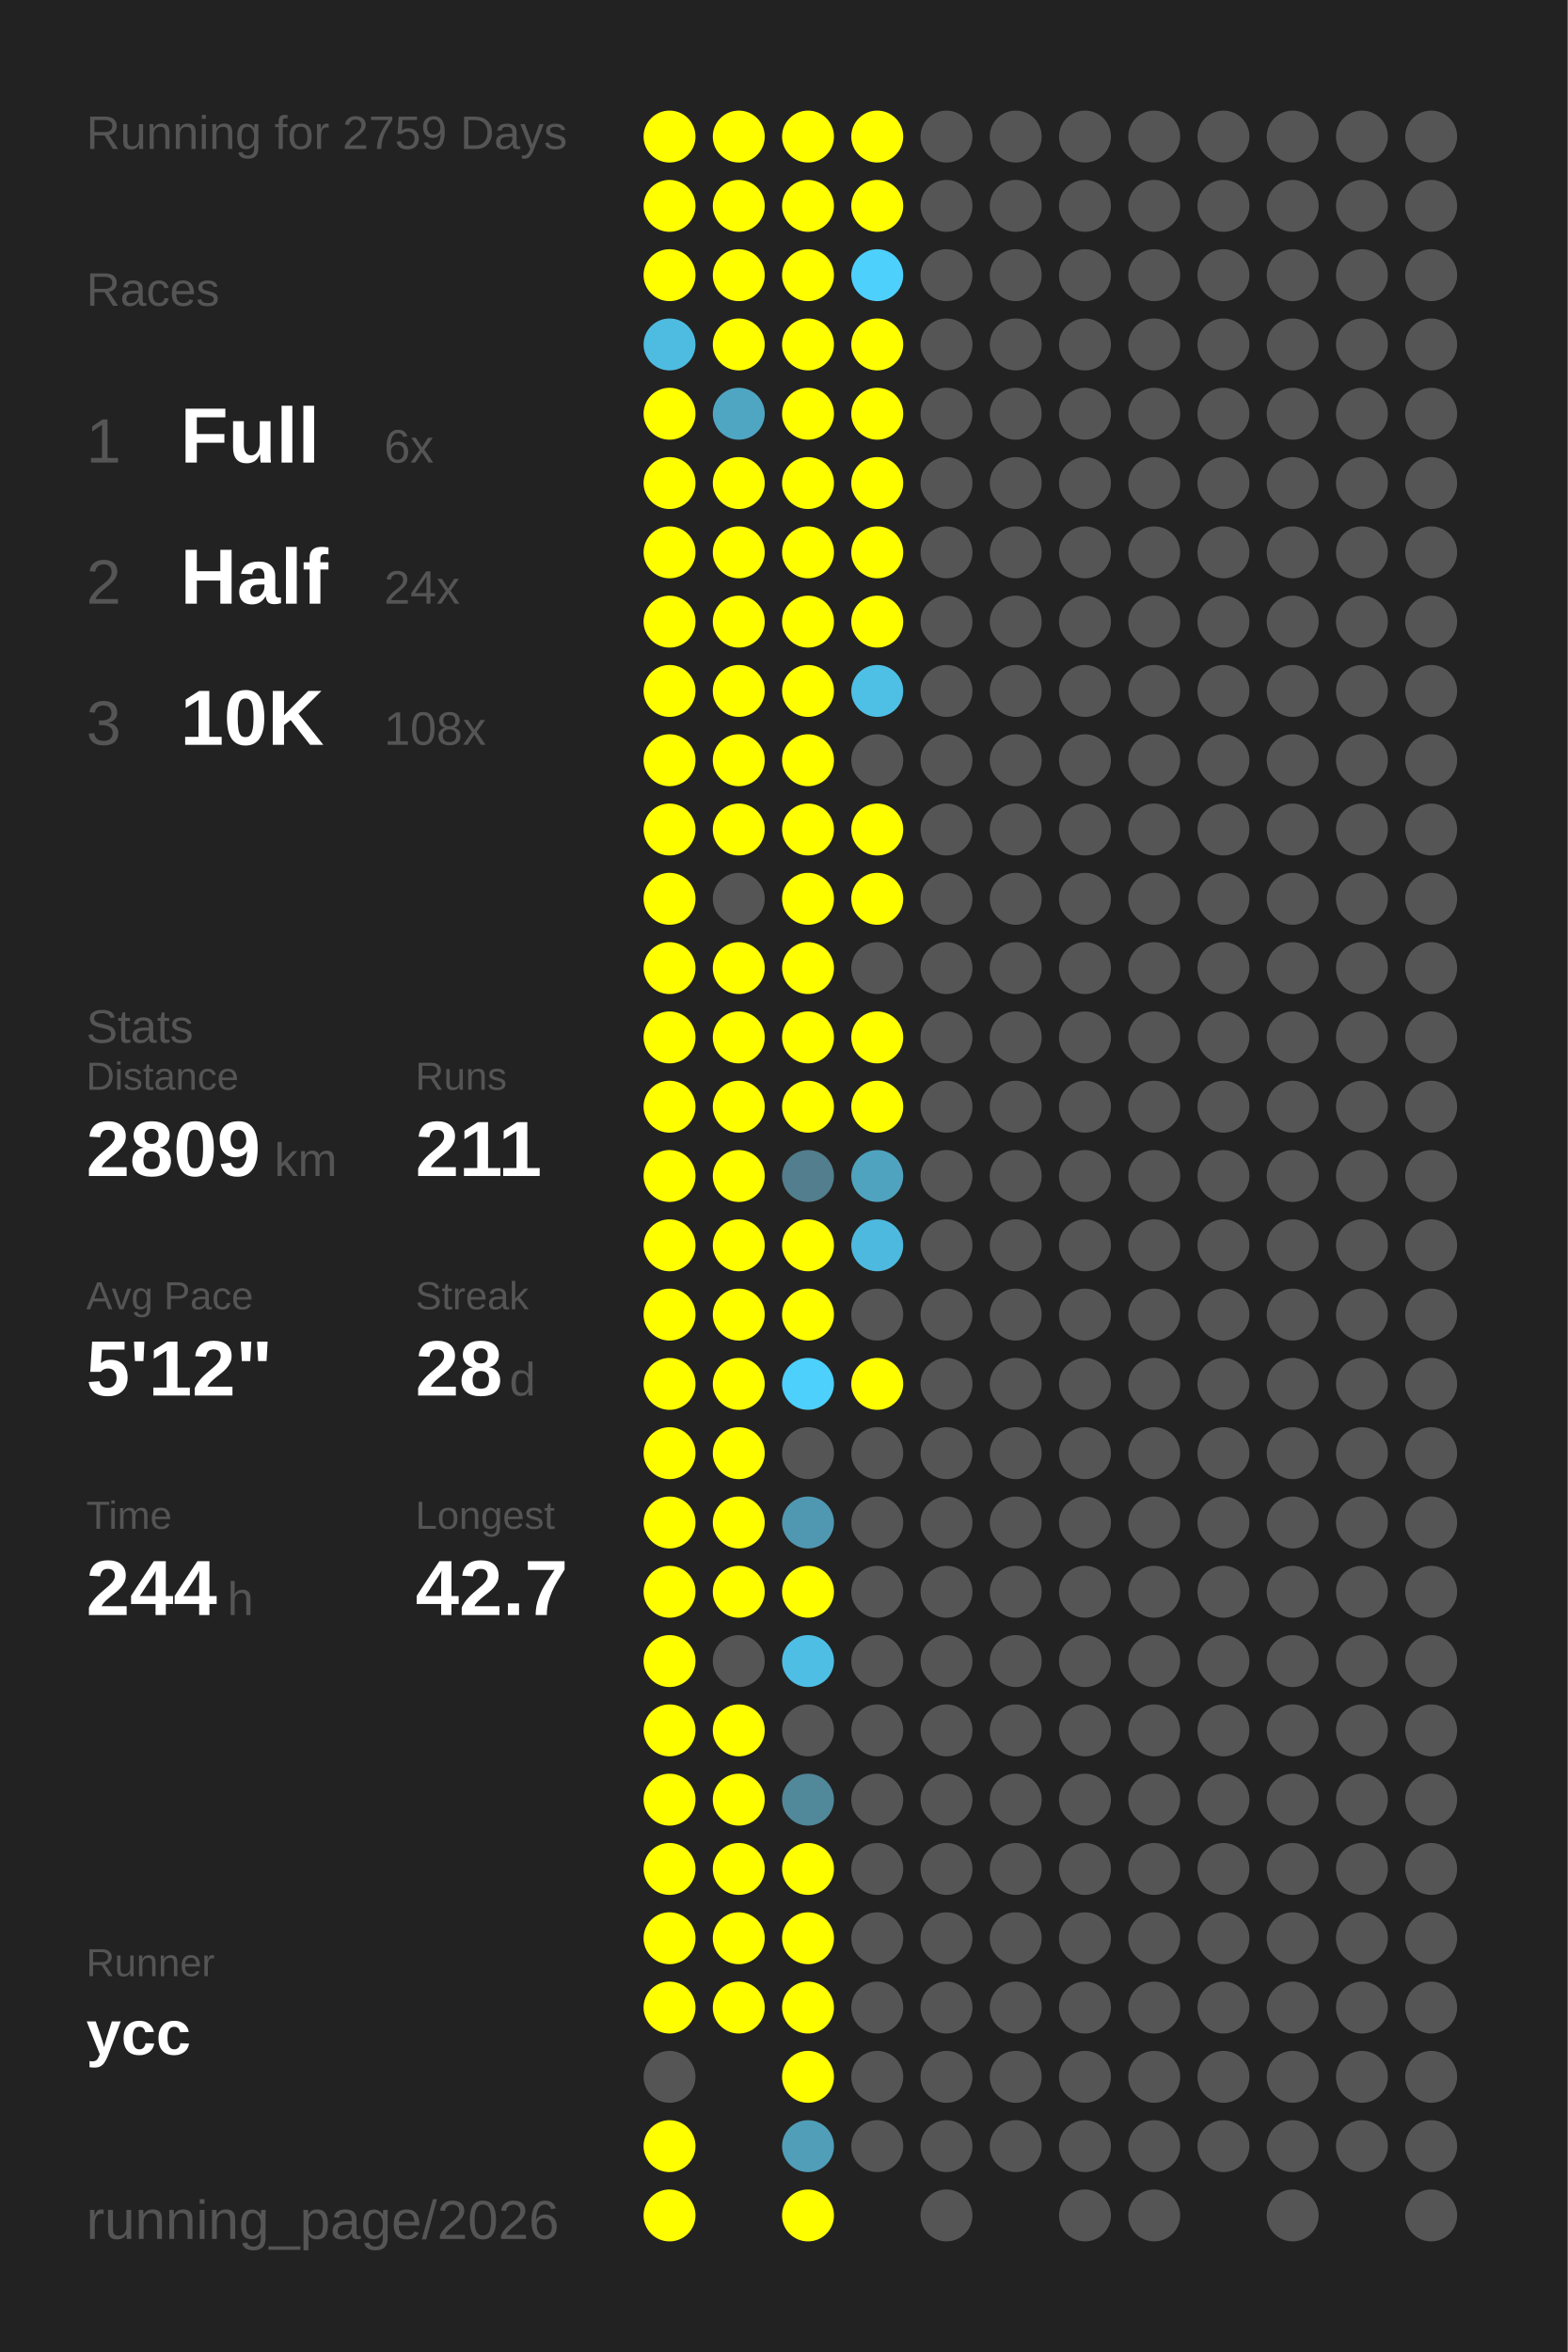
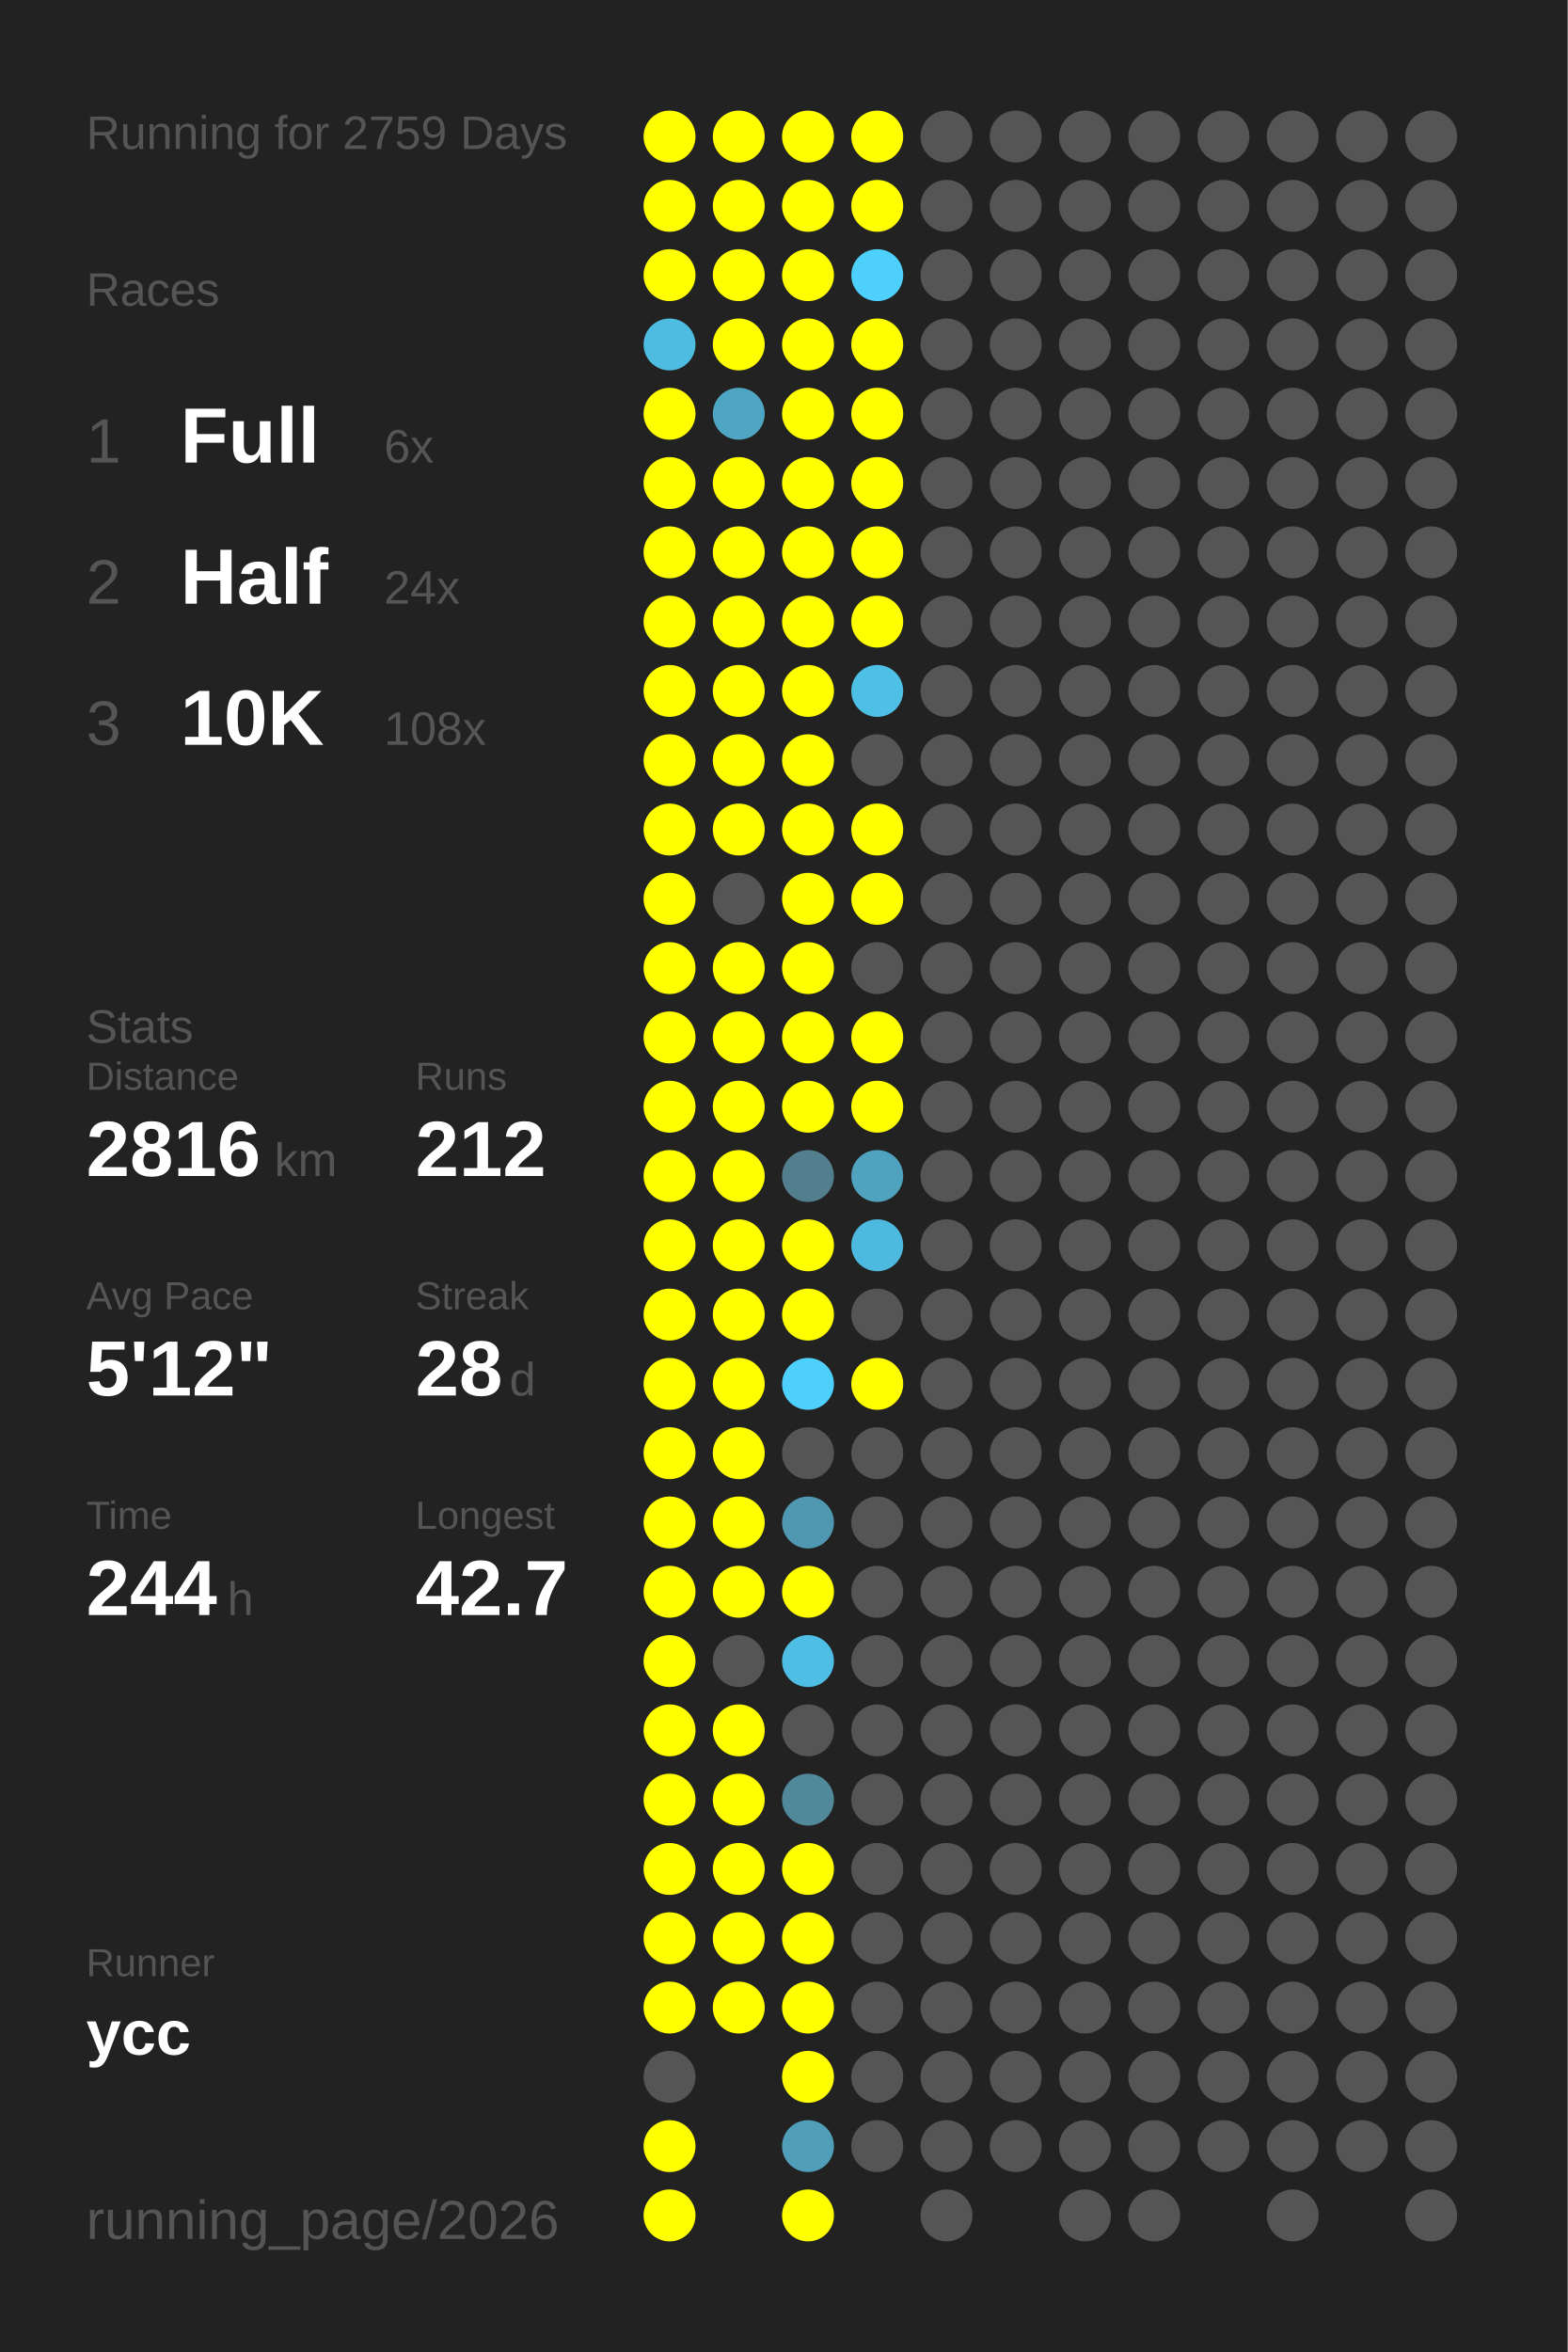
<svg xmlns="http://www.w3.org/2000/svg" baseProfile="full" height="300mm" version="1.1" viewBox="0,0,200,300" width="200mm">
  <defs />
  <rect fill="#222222" height="300" width="200" x="0" y="0" />
  <text fill="#555555" style="font-size:6px; font-family:Arial;" x="11" y="19">Running for 2759 Days</text>
  <text fill="#555555" style="font-size:6px; font-family:Arial;" x="11" y="39">Races</text>
  <text fill="#555555" style="font-size:8px; font-family:Arial;" x="11" y="59">1</text>
  <text fill="#FFFFFF" style="font-size:10px; font-family:Arial; font-weight:bold;" x="23" y="59">Full</text>
  <text fill="#555555" style="font-size:6px; font-family:Arial;" x="49" y="59">6x</text>
  <text fill="#555555" style="font-size:8px; font-family:Arial;" x="11" y="77">2</text>
  <text fill="#FFFFFF" style="font-size:10px; font-family:Arial; font-weight:bold;" x="23" y="77">Half</text>
  <text fill="#555555" style="font-size:6px; font-family:Arial;" x="49" y="77">24x</text>
  <text fill="#555555" style="font-size:8px; font-family:Arial;" x="11" y="95">3</text>
  <text fill="#FFFFFF" style="font-size:10px; font-family:Arial; font-weight:bold;" x="23" y="95">10K</text>
  <text fill="#555555" style="font-size:6px; font-family:Arial;" x="49" y="95">108x</text>
  <text fill="#555555" style="font-size:6px; font-family:Arial;" x="11" y="133">Stats</text>
  <text fill="#555555" style="font-size:5px; font-family:Arial;" x="11" y="139">Distance</text>
-   <text fill="#FFFFFF" style="font-size:10px; font-family:Arial; font-weight:bold;" x="11" y="150">2809</text>
+   <text fill="#FFFFFF" style="font-size:10px; font-family:Arial; font-weight:bold;" x="11" y="150">2816</text>
  <text fill="#555555" style="font-size:6px; font-family:Arial;" x="35" y="150">km</text>
  <text fill="#555555" style="font-size:5px; font-family:Arial;" x="53" y="139">Runs</text>
-   <text fill="#FFFFFF" style="font-size:10px; font-family:Arial; font-weight:bold;" x="53" y="150">211</text>
+   <text fill="#FFFFFF" style="font-size:10px; font-family:Arial; font-weight:bold;" x="53" y="150">212</text>
  <text fill="#555555" style="font-size:5px; font-family:Arial;" x="11" y="167">Avg Pace</text>
  <text fill="#FFFFFF" style="font-size:10px; font-family:Arial; font-weight:bold;" x="11" y="178">5'12"</text>
  <text fill="#555555" style="font-size:5px; font-family:Arial;" x="53" y="167">Streak</text>
  <text fill="#FFFFFF" style="font-size:10px; font-family:Arial; font-weight:bold;" x="53" y="178">28</text>
  <text fill="#555555" style="font-size:6px; font-family:Arial;" x="65" y="178">d</text>
  <text fill="#555555" style="font-size:5px; font-family:Arial;" x="11" y="195">Time</text>
  <text fill="#FFFFFF" style="font-size:10px; font-family:Arial; font-weight:bold;" x="11" y="206">244</text>
  <text fill="#555555" style="font-size:6px; font-family:Arial;" x="29" y="206">h</text>
  <text fill="#555555" style="font-size:5px; font-family:Arial;" x="53" y="195">Longest</text>
  <text fill="#FFFFFF" style="font-size:10px; font-family:Arial; font-weight:bold;" x="53" y="206">42.7</text>
  <text fill="#555555" style="font-size:5px; font-family:Arial;" x="11" y="252.065">Runner</text>
  <text fill="#FFFFFF" style="font-size:8px; font-family:Arial; font-weight:bold;" x="11" y="262.065">ycc</text>
  <text fill="#555555" style="font-size:7px; font-family:Arial;" x="11" y="285.581">running_page/2026</text>
  <circle cx="85.417" cy="17.419" fill="#FFFF00" r="3.312" />
  <circle cx="85.417" cy="26.258" fill="#FFFF00" r="3.312" />
  <circle cx="85.417" cy="35.097" fill="#FFFF00" r="3.312" />
  <circle cx="85.417" cy="43.935" fill="#4ebce1" r="3.312" />
  <circle cx="85.417" cy="52.774" fill="#FFFF00" r="3.312" />
  <circle cx="85.417" cy="61.613" fill="#FFFF00" r="3.312" />
  <circle cx="85.417" cy="70.452" fill="#FFFF00" r="3.312" />
  <circle cx="85.417" cy="79.29" fill="#FFFF00" r="3.312" />
  <circle cx="85.417" cy="88.129" fill="#FFFF00" r="3.312" />
  <circle cx="85.417" cy="96.968" fill="#FFFF00" r="3.312" />
  <circle cx="85.417" cy="105.806" fill="#FFFF00" r="3.312" />
  <circle cx="85.417" cy="114.645" fill="#FFFF00" r="3.312" />
  <circle cx="85.417" cy="123.484" fill="#FFFF00" r="3.312" />
  <circle cx="85.417" cy="132.323" fill="#FFFF00" r="3.312" />
  <circle cx="85.417" cy="141.161" fill="#FFFF00" r="3.312" />
  <circle cx="85.417" cy="150" fill="#FFFF00" r="3.312" />
  <circle cx="85.417" cy="158.839" fill="#FFFF00" r="3.312" />
  <circle cx="85.417" cy="167.677" fill="#FFFF00" r="3.312" />
  <circle cx="85.417" cy="176.516" fill="#FFFF00" r="3.312" />
  <circle cx="85.417" cy="185.355" fill="#FFFF00" r="3.312" />
  <circle cx="85.417" cy="194.194" fill="#FFFF00" r="3.312" />
  <circle cx="85.417" cy="203.032" fill="#FFFF00" r="3.312" />
  <circle cx="85.417" cy="211.871" fill="#FFFF00" r="3.312" />
  <circle cx="85.417" cy="220.71" fill="#FFFF00" r="3.312" />
  <circle cx="85.417" cy="229.548" fill="#FFFF00" r="3.312" />
  <circle cx="85.417" cy="238.387" fill="#FFFF00" r="3.312" />
  <circle cx="85.417" cy="247.226" fill="#FFFF00" r="3.312" />
  <circle cx="85.417" cy="256.065" fill="#FFFF00" r="3.312" />
  <circle cx="85.417" cy="264.903" fill="#555555" r="3.312" />
  <circle cx="85.417" cy="273.742" fill="#FFFF00" r="3.312" />
  <circle cx="85.417" cy="282.581" fill="#FFFF00" r="3.312" />
  <circle cx="94.25" cy="17.419" fill="#FFFF00" r="3.312" />
  <circle cx="94.25" cy="26.258" fill="#FFFF00" r="3.312" />
  <circle cx="94.25" cy="35.097" fill="#FFFF00" r="3.312" />
  <circle cx="94.25" cy="43.935" fill="#FFFF00" r="3.312" />
  <circle cx="94.25" cy="52.774" fill="#4fa6c3" r="3.312" />
  <circle cx="94.25" cy="61.613" fill="#FFFF00" r="3.312" />
  <circle cx="94.25" cy="70.452" fill="#FFFF00" r="3.312" />
  <circle cx="94.25" cy="79.29" fill="#FFFF00" r="3.312" />
  <circle cx="94.25" cy="88.129" fill="#FFFF00" r="3.312" />
  <circle cx="94.25" cy="96.968" fill="#FFFF00" r="3.312" />
  <circle cx="94.25" cy="105.806" fill="#FFFF00" r="3.312" />
  <circle cx="94.25" cy="114.645" fill="#555555" r="3.312" />
  <circle cx="94.25" cy="123.484" fill="#FFFF00" r="3.312" />
  <circle cx="94.25" cy="132.323" fill="#FFFF00" r="3.312" />
  <circle cx="94.25" cy="141.161" fill="#FFFF00" r="3.312" />
  <circle cx="94.25" cy="150" fill="#FFFF00" r="3.312" />
  <circle cx="94.25" cy="158.839" fill="#FFFF00" r="3.312" />
  <circle cx="94.25" cy="167.677" fill="#FFFF00" r="3.312" />
  <circle cx="94.25" cy="176.516" fill="#FFFF00" r="3.312" />
  <circle cx="94.25" cy="185.355" fill="#FFFF00" r="3.312" />
  <circle cx="94.25" cy="194.194" fill="#FFFF00" r="3.312" />
  <circle cx="94.25" cy="203.032" fill="#FFFF00" r="3.312" />
  <circle cx="94.25" cy="211.871" fill="#555555" r="3.312" />
  <circle cx="94.25" cy="220.71" fill="#FFFF00" r="3.312" />
  <circle cx="94.25" cy="229.548" fill="#FFFF00" r="3.312" />
  <circle cx="94.25" cy="238.387" fill="#FFFF00" r="3.312" />
  <circle cx="94.25" cy="247.226" fill="#FFFF00" r="3.312" />
  <circle cx="94.25" cy="256.065" fill="#FFFF00" r="3.312" />
  <circle cx="103.083" cy="17.419" fill="#FFFF00" r="3.312" />
  <circle cx="103.083" cy="26.258" fill="#FFFF00" r="3.312" />
  <circle cx="103.083" cy="35.097" fill="#FFFF00" r="3.312" />
  <circle cx="103.083" cy="43.935" fill="#FFFF00" r="3.312" />
  <circle cx="103.083" cy="52.774" fill="#FFFF00" r="3.312" />
  <circle cx="103.083" cy="61.613" fill="#FFFF00" r="3.312" />
  <circle cx="103.083" cy="70.452" fill="#FFFF00" r="3.312" />
  <circle cx="103.083" cy="79.29" fill="#FFFF00" r="3.312" />
  <circle cx="103.083" cy="88.129" fill="#FFFF00" r="3.312" />
  <circle cx="103.083" cy="96.968" fill="#FFFF00" r="3.312" />
  <circle cx="103.083" cy="105.806" fill="#FFFF00" r="3.312" />
  <circle cx="103.083" cy="114.645" fill="#FFFF00" r="3.312" />
  <circle cx="103.083" cy="123.484" fill="#FFFF00" r="3.312" />
  <circle cx="103.083" cy="132.323" fill="#FFFF00" r="3.312" />
  <circle cx="103.083" cy="141.161" fill="#FFFF00" r="3.312" />
  <circle cx="103.083" cy="150" fill="#527e8d" r="3.312" />
  <circle cx="103.083" cy="158.839" fill="#FFFF00" r="3.312" />
  <circle cx="103.083" cy="167.677" fill="#FFFF00" r="3.312" />
  <circle cx="103.083" cy="176.516" fill="#4dd0fc" r="3.312" />
  <circle cx="103.083" cy="185.355" fill="#555555" r="3.312" />
  <circle cx="103.083" cy="194.194" fill="#5098b1" r="3.312" />
  <circle cx="103.083" cy="203.032" fill="#FFFF00" r="3.312" />
  <circle cx="103.083" cy="211.871" fill="#4ebee4" r="3.312" />
  <circle cx="103.083" cy="220.71" fill="#555555" r="3.312" />
  <circle cx="103.083" cy="229.548" fill="#51889a" r="3.312" />
  <circle cx="103.083" cy="238.387" fill="#FFFF00" r="3.312" />
  <circle cx="103.083" cy="247.226" fill="#FFFF00" r="3.312" />
  <circle cx="103.083" cy="256.065" fill="#FFFF00" r="3.312" />
  <circle cx="103.083" cy="264.903" fill="#FFFF00" r="3.312" />
  <circle cx="103.083" cy="273.742" fill="#509eb8" r="3.312" />
  <circle cx="103.083" cy="282.581" fill="#FFFF00" r="3.312" />
  <circle cx="111.917" cy="17.419" fill="#FFFF00" r="3.312" />
  <circle cx="111.917" cy="26.258" fill="#FFFF00" r="3.312" />
  <circle cx="111.917" cy="35.097" fill="#4dd0fc" r="3.312" />
  <circle cx="111.917" cy="43.935" fill="#FFFF00" r="3.312" />
  <circle cx="111.917" cy="52.774" fill="#FFFF00" r="3.312" />
  <circle cx="111.917" cy="61.613" fill="#FFFF00" r="3.312" />
  <circle cx="111.917" cy="70.452" fill="#FFFF00" r="3.312" />
  <circle cx="111.917" cy="79.29" fill="#FFFF00" r="3.312" />
  <circle cx="111.917" cy="88.129" fill="#4ebfe5" r="3.312" />
  <circle cx="111.917" cy="96.968" fill="#555555" r="3.312" />
  <circle cx="111.917" cy="105.806" fill="#FFFF00" r="3.312" />
  <circle cx="111.917" cy="114.645" fill="#FFFF00" r="3.312" />
  <circle cx="111.917" cy="123.484" fill="#555555" r="3.312" />
  <circle cx="111.917" cy="132.323" fill="#FFFF00" r="3.312" />
  <circle cx="111.917" cy="141.161" fill="#FFFF00" r="3.312" />
  <circle cx="111.917" cy="150" fill="#4fa3bf" r="3.312" />
  <circle cx="111.917" cy="158.839" fill="#4eb9de" r="3.312" />
  <circle cx="111.917" cy="167.677" fill="#555555" r="3.312" />
  <circle cx="111.917" cy="176.516" fill="#FFFF00" r="3.312" />
  <circle cx="111.917" cy="185.355" fill="#555555" r="3.312" />
  <circle cx="111.917" cy="194.194" fill="#555555" r="3.312" />
  <circle cx="111.917" cy="203.032" fill="#555555" r="3.312" />
  <circle cx="111.917" cy="211.871" fill="#555555" r="3.312" />
  <circle cx="111.917" cy="220.71" fill="#555555" r="3.312" />
  <circle cx="111.917" cy="229.548" fill="#555555" r="3.312" />
  <circle cx="111.917" cy="238.387" fill="#555555" r="3.312" />
  <circle cx="111.917" cy="247.226" fill="#555555" r="3.312" />
  <circle cx="111.917" cy="256.065" fill="#555555" r="3.312" />
  <circle cx="111.917" cy="264.903" fill="#555555" r="3.312" />
  <circle cx="111.917" cy="273.742" fill="#555555" r="3.312" />
  <circle cx="120.75" cy="17.419" fill="#555555" r="3.312" />
  <circle cx="120.75" cy="26.258" fill="#555555" r="3.312" />
  <circle cx="120.75" cy="35.097" fill="#555555" r="3.312" />
  <circle cx="120.75" cy="43.935" fill="#555555" r="3.312" />
  <circle cx="120.75" cy="52.774" fill="#555555" r="3.312" />
  <circle cx="120.75" cy="61.613" fill="#555555" r="3.312" />
  <circle cx="120.75" cy="70.452" fill="#555555" r="3.312" />
  <circle cx="120.75" cy="79.29" fill="#555555" r="3.312" />
  <circle cx="120.75" cy="88.129" fill="#555555" r="3.312" />
  <circle cx="120.75" cy="96.968" fill="#555555" r="3.312" />
  <circle cx="120.75" cy="105.806" fill="#555555" r="3.312" />
  <circle cx="120.75" cy="114.645" fill="#555555" r="3.312" />
  <circle cx="120.75" cy="123.484" fill="#555555" r="3.312" />
  <circle cx="120.75" cy="132.323" fill="#555555" r="3.312" />
  <circle cx="120.75" cy="141.161" fill="#555555" r="3.312" />
  <circle cx="120.75" cy="150" fill="#555555" r="3.312" />
  <circle cx="120.75" cy="158.839" fill="#555555" r="3.312" />
  <circle cx="120.75" cy="167.677" fill="#555555" r="3.312" />
  <circle cx="120.75" cy="176.516" fill="#555555" r="3.312" />
  <circle cx="120.75" cy="185.355" fill="#555555" r="3.312" />
  <circle cx="120.75" cy="194.194" fill="#555555" r="3.312" />
  <circle cx="120.75" cy="203.032" fill="#555555" r="3.312" />
  <circle cx="120.75" cy="211.871" fill="#555555" r="3.312" />
  <circle cx="120.75" cy="220.71" fill="#555555" r="3.312" />
  <circle cx="120.75" cy="229.548" fill="#555555" r="3.312" />
  <circle cx="120.75" cy="238.387" fill="#555555" r="3.312" />
  <circle cx="120.75" cy="247.226" fill="#555555" r="3.312" />
  <circle cx="120.75" cy="256.065" fill="#555555" r="3.312" />
  <circle cx="120.75" cy="264.903" fill="#555555" r="3.312" />
  <circle cx="120.75" cy="273.742" fill="#555555" r="3.312" />
  <circle cx="120.75" cy="282.581" fill="#555555" r="3.312" />
  <circle cx="129.583" cy="17.419" fill="#555555" r="3.312" />
  <circle cx="129.583" cy="26.258" fill="#555555" r="3.312" />
  <circle cx="129.583" cy="35.097" fill="#555555" r="3.312" />
  <circle cx="129.583" cy="43.935" fill="#555555" r="3.312" />
  <circle cx="129.583" cy="52.774" fill="#555555" r="3.312" />
  <circle cx="129.583" cy="61.613" fill="#555555" r="3.312" />
  <circle cx="129.583" cy="70.452" fill="#555555" r="3.312" />
  <circle cx="129.583" cy="79.29" fill="#555555" r="3.312" />
  <circle cx="129.583" cy="88.129" fill="#555555" r="3.312" />
  <circle cx="129.583" cy="96.968" fill="#555555" r="3.312" />
  <circle cx="129.583" cy="105.806" fill="#555555" r="3.312" />
  <circle cx="129.583" cy="114.645" fill="#555555" r="3.312" />
  <circle cx="129.583" cy="123.484" fill="#555555" r="3.312" />
  <circle cx="129.583" cy="132.323" fill="#555555" r="3.312" />
  <circle cx="129.583" cy="141.161" fill="#555555" r="3.312" />
  <circle cx="129.583" cy="150" fill="#555555" r="3.312" />
  <circle cx="129.583" cy="158.839" fill="#555555" r="3.312" />
  <circle cx="129.583" cy="167.677" fill="#555555" r="3.312" />
  <circle cx="129.583" cy="176.516" fill="#555555" r="3.312" />
  <circle cx="129.583" cy="185.355" fill="#555555" r="3.312" />
  <circle cx="129.583" cy="194.194" fill="#555555" r="3.312" />
  <circle cx="129.583" cy="203.032" fill="#555555" r="3.312" />
  <circle cx="129.583" cy="211.871" fill="#555555" r="3.312" />
  <circle cx="129.583" cy="220.71" fill="#555555" r="3.312" />
  <circle cx="129.583" cy="229.548" fill="#555555" r="3.312" />
  <circle cx="129.583" cy="238.387" fill="#555555" r="3.312" />
  <circle cx="129.583" cy="247.226" fill="#555555" r="3.312" />
  <circle cx="129.583" cy="256.065" fill="#555555" r="3.312" />
  <circle cx="129.583" cy="264.903" fill="#555555" r="3.312" />
  <circle cx="129.583" cy="273.742" fill="#555555" r="3.312" />
  <circle cx="138.417" cy="17.419" fill="#555555" r="3.312" />
  <circle cx="138.417" cy="26.258" fill="#555555" r="3.312" />
  <circle cx="138.417" cy="35.097" fill="#555555" r="3.312" />
  <circle cx="138.417" cy="43.935" fill="#555555" r="3.312" />
  <circle cx="138.417" cy="52.774" fill="#555555" r="3.312" />
  <circle cx="138.417" cy="61.613" fill="#555555" r="3.312" />
  <circle cx="138.417" cy="70.452" fill="#555555" r="3.312" />
  <circle cx="138.417" cy="79.29" fill="#555555" r="3.312" />
  <circle cx="138.417" cy="88.129" fill="#555555" r="3.312" />
  <circle cx="138.417" cy="96.968" fill="#555555" r="3.312" />
  <circle cx="138.417" cy="105.806" fill="#555555" r="3.312" />
  <circle cx="138.417" cy="114.645" fill="#555555" r="3.312" />
  <circle cx="138.417" cy="123.484" fill="#555555" r="3.312" />
  <circle cx="138.417" cy="132.323" fill="#555555" r="3.312" />
  <circle cx="138.417" cy="141.161" fill="#555555" r="3.312" />
  <circle cx="138.417" cy="150" fill="#555555" r="3.312" />
  <circle cx="138.417" cy="158.839" fill="#555555" r="3.312" />
  <circle cx="138.417" cy="167.677" fill="#555555" r="3.312" />
  <circle cx="138.417" cy="176.516" fill="#555555" r="3.312" />
  <circle cx="138.417" cy="185.355" fill="#555555" r="3.312" />
  <circle cx="138.417" cy="194.194" fill="#555555" r="3.312" />
  <circle cx="138.417" cy="203.032" fill="#555555" r="3.312" />
  <circle cx="138.417" cy="211.871" fill="#555555" r="3.312" />
  <circle cx="138.417" cy="220.71" fill="#555555" r="3.312" />
  <circle cx="138.417" cy="229.548" fill="#555555" r="3.312" />
  <circle cx="138.417" cy="238.387" fill="#555555" r="3.312" />
  <circle cx="138.417" cy="247.226" fill="#555555" r="3.312" />
  <circle cx="138.417" cy="256.065" fill="#555555" r="3.312" />
  <circle cx="138.417" cy="264.903" fill="#555555" r="3.312" />
  <circle cx="138.417" cy="273.742" fill="#555555" r="3.312" />
  <circle cx="138.417" cy="282.581" fill="#555555" r="3.312" />
  <circle cx="147.25" cy="17.419" fill="#555555" r="3.312" />
  <circle cx="147.25" cy="26.258" fill="#555555" r="3.312" />
  <circle cx="147.25" cy="35.097" fill="#555555" r="3.312" />
  <circle cx="147.25" cy="43.935" fill="#555555" r="3.312" />
  <circle cx="147.25" cy="52.774" fill="#555555" r="3.312" />
  <circle cx="147.25" cy="61.613" fill="#555555" r="3.312" />
  <circle cx="147.25" cy="70.452" fill="#555555" r="3.312" />
  <circle cx="147.25" cy="79.29" fill="#555555" r="3.312" />
  <circle cx="147.25" cy="88.129" fill="#555555" r="3.312" />
  <circle cx="147.25" cy="96.968" fill="#555555" r="3.312" />
  <circle cx="147.25" cy="105.806" fill="#555555" r="3.312" />
  <circle cx="147.25" cy="114.645" fill="#555555" r="3.312" />
  <circle cx="147.25" cy="123.484" fill="#555555" r="3.312" />
  <circle cx="147.25" cy="132.323" fill="#555555" r="3.312" />
  <circle cx="147.25" cy="141.161" fill="#555555" r="3.312" />
  <circle cx="147.25" cy="150" fill="#555555" r="3.312" />
  <circle cx="147.25" cy="158.839" fill="#555555" r="3.312" />
  <circle cx="147.25" cy="167.677" fill="#555555" r="3.312" />
  <circle cx="147.25" cy="176.516" fill="#555555" r="3.312" />
  <circle cx="147.25" cy="185.355" fill="#555555" r="3.312" />
  <circle cx="147.25" cy="194.194" fill="#555555" r="3.312" />
  <circle cx="147.25" cy="203.032" fill="#555555" r="3.312" />
  <circle cx="147.25" cy="211.871" fill="#555555" r="3.312" />
  <circle cx="147.25" cy="220.71" fill="#555555" r="3.312" />
  <circle cx="147.25" cy="229.548" fill="#555555" r="3.312" />
  <circle cx="147.25" cy="238.387" fill="#555555" r="3.312" />
  <circle cx="147.25" cy="247.226" fill="#555555" r="3.312" />
  <circle cx="147.25" cy="256.065" fill="#555555" r="3.312" />
  <circle cx="147.25" cy="264.903" fill="#555555" r="3.312" />
  <circle cx="147.25" cy="273.742" fill="#555555" r="3.312" />
  <circle cx="147.25" cy="282.581" fill="#555555" r="3.312" />
  <circle cx="156.083" cy="17.419" fill="#555555" r="3.312" />
  <circle cx="156.083" cy="26.258" fill="#555555" r="3.312" />
  <circle cx="156.083" cy="35.097" fill="#555555" r="3.312" />
  <circle cx="156.083" cy="43.935" fill="#555555" r="3.312" />
  <circle cx="156.083" cy="52.774" fill="#555555" r="3.312" />
  <circle cx="156.083" cy="61.613" fill="#555555" r="3.312" />
  <circle cx="156.083" cy="70.452" fill="#555555" r="3.312" />
  <circle cx="156.083" cy="79.29" fill="#555555" r="3.312" />
  <circle cx="156.083" cy="88.129" fill="#555555" r="3.312" />
  <circle cx="156.083" cy="96.968" fill="#555555" r="3.312" />
  <circle cx="156.083" cy="105.806" fill="#555555" r="3.312" />
  <circle cx="156.083" cy="114.645" fill="#555555" r="3.312" />
  <circle cx="156.083" cy="123.484" fill="#555555" r="3.312" />
  <circle cx="156.083" cy="132.323" fill="#555555" r="3.312" />
  <circle cx="156.083" cy="141.161" fill="#555555" r="3.312" />
  <circle cx="156.083" cy="150" fill="#555555" r="3.312" />
  <circle cx="156.083" cy="158.839" fill="#555555" r="3.312" />
  <circle cx="156.083" cy="167.677" fill="#555555" r="3.312" />
  <circle cx="156.083" cy="176.516" fill="#555555" r="3.312" />
  <circle cx="156.083" cy="185.355" fill="#555555" r="3.312" />
  <circle cx="156.083" cy="194.194" fill="#555555" r="3.312" />
  <circle cx="156.083" cy="203.032" fill="#555555" r="3.312" />
  <circle cx="156.083" cy="211.871" fill="#555555" r="3.312" />
  <circle cx="156.083" cy="220.71" fill="#555555" r="3.312" />
  <circle cx="156.083" cy="229.548" fill="#555555" r="3.312" />
  <circle cx="156.083" cy="238.387" fill="#555555" r="3.312" />
  <circle cx="156.083" cy="247.226" fill="#555555" r="3.312" />
  <circle cx="156.083" cy="256.065" fill="#555555" r="3.312" />
  <circle cx="156.083" cy="264.903" fill="#555555" r="3.312" />
  <circle cx="156.083" cy="273.742" fill="#555555" r="3.312" />
  <circle cx="164.917" cy="17.419" fill="#555555" r="3.312" />
  <circle cx="164.917" cy="26.258" fill="#555555" r="3.312" />
  <circle cx="164.917" cy="35.097" fill="#555555" r="3.312" />
  <circle cx="164.917" cy="43.935" fill="#555555" r="3.312" />
  <circle cx="164.917" cy="52.774" fill="#555555" r="3.312" />
  <circle cx="164.917" cy="61.613" fill="#555555" r="3.312" />
  <circle cx="164.917" cy="70.452" fill="#555555" r="3.312" />
  <circle cx="164.917" cy="79.29" fill="#555555" r="3.312" />
  <circle cx="164.917" cy="88.129" fill="#555555" r="3.312" />
  <circle cx="164.917" cy="96.968" fill="#555555" r="3.312" />
  <circle cx="164.917" cy="105.806" fill="#555555" r="3.312" />
  <circle cx="164.917" cy="114.645" fill="#555555" r="3.312" />
  <circle cx="164.917" cy="123.484" fill="#555555" r="3.312" />
  <circle cx="164.917" cy="132.323" fill="#555555" r="3.312" />
  <circle cx="164.917" cy="141.161" fill="#555555" r="3.312" />
  <circle cx="164.917" cy="150" fill="#555555" r="3.312" />
  <circle cx="164.917" cy="158.839" fill="#555555" r="3.312" />
  <circle cx="164.917" cy="167.677" fill="#555555" r="3.312" />
  <circle cx="164.917" cy="176.516" fill="#555555" r="3.312" />
  <circle cx="164.917" cy="185.355" fill="#555555" r="3.312" />
  <circle cx="164.917" cy="194.194" fill="#555555" r="3.312" />
  <circle cx="164.917" cy="203.032" fill="#555555" r="3.312" />
  <circle cx="164.917" cy="211.871" fill="#555555" r="3.312" />
  <circle cx="164.917" cy="220.71" fill="#555555" r="3.312" />
  <circle cx="164.917" cy="229.548" fill="#555555" r="3.312" />
  <circle cx="164.917" cy="238.387" fill="#555555" r="3.312" />
  <circle cx="164.917" cy="247.226" fill="#555555" r="3.312" />
  <circle cx="164.917" cy="256.065" fill="#555555" r="3.312" />
  <circle cx="164.917" cy="264.903" fill="#555555" r="3.312" />
  <circle cx="164.917" cy="273.742" fill="#555555" r="3.312" />
  <circle cx="164.917" cy="282.581" fill="#555555" r="3.312" />
  <circle cx="173.75" cy="17.419" fill="#555555" r="3.312" />
  <circle cx="173.75" cy="26.258" fill="#555555" r="3.312" />
  <circle cx="173.75" cy="35.097" fill="#555555" r="3.312" />
  <circle cx="173.75" cy="43.935" fill="#555555" r="3.312" />
  <circle cx="173.75" cy="52.774" fill="#555555" r="3.312" />
  <circle cx="173.75" cy="61.613" fill="#555555" r="3.312" />
  <circle cx="173.75" cy="70.452" fill="#555555" r="3.312" />
  <circle cx="173.75" cy="79.29" fill="#555555" r="3.312" />
  <circle cx="173.75" cy="88.129" fill="#555555" r="3.312" />
  <circle cx="173.75" cy="96.968" fill="#555555" r="3.312" />
  <circle cx="173.75" cy="105.806" fill="#555555" r="3.312" />
  <circle cx="173.75" cy="114.645" fill="#555555" r="3.312" />
  <circle cx="173.75" cy="123.484" fill="#555555" r="3.312" />
  <circle cx="173.75" cy="132.323" fill="#555555" r="3.312" />
  <circle cx="173.75" cy="141.161" fill="#555555" r="3.312" />
  <circle cx="173.75" cy="150" fill="#555555" r="3.312" />
  <circle cx="173.75" cy="158.839" fill="#555555" r="3.312" />
  <circle cx="173.75" cy="167.677" fill="#555555" r="3.312" />
  <circle cx="173.75" cy="176.516" fill="#555555" r="3.312" />
  <circle cx="173.75" cy="185.355" fill="#555555" r="3.312" />
  <circle cx="173.75" cy="194.194" fill="#555555" r="3.312" />
  <circle cx="173.75" cy="203.032" fill="#555555" r="3.312" />
  <circle cx="173.75" cy="211.871" fill="#555555" r="3.312" />
  <circle cx="173.75" cy="220.71" fill="#555555" r="3.312" />
  <circle cx="173.75" cy="229.548" fill="#555555" r="3.312" />
  <circle cx="173.75" cy="238.387" fill="#555555" r="3.312" />
  <circle cx="173.75" cy="247.226" fill="#555555" r="3.312" />
  <circle cx="173.75" cy="256.065" fill="#555555" r="3.312" />
  <circle cx="173.75" cy="264.903" fill="#555555" r="3.312" />
  <circle cx="173.75" cy="273.742" fill="#555555" r="3.312" />
  <circle cx="182.583" cy="17.419" fill="#555555" r="3.312" />
  <circle cx="182.583" cy="26.258" fill="#555555" r="3.312" />
  <circle cx="182.583" cy="35.097" fill="#555555" r="3.312" />
  <circle cx="182.583" cy="43.935" fill="#555555" r="3.312" />
  <circle cx="182.583" cy="52.774" fill="#555555" r="3.312" />
  <circle cx="182.583" cy="61.613" fill="#555555" r="3.312" />
  <circle cx="182.583" cy="70.452" fill="#555555" r="3.312" />
  <circle cx="182.583" cy="79.29" fill="#555555" r="3.312" />
  <circle cx="182.583" cy="88.129" fill="#555555" r="3.312" />
  <circle cx="182.583" cy="96.968" fill="#555555" r="3.312" />
  <circle cx="182.583" cy="105.806" fill="#555555" r="3.312" />
  <circle cx="182.583" cy="114.645" fill="#555555" r="3.312" />
  <circle cx="182.583" cy="123.484" fill="#555555" r="3.312" />
  <circle cx="182.583" cy="132.323" fill="#555555" r="3.312" />
  <circle cx="182.583" cy="141.161" fill="#555555" r="3.312" />
  <circle cx="182.583" cy="150" fill="#555555" r="3.312" />
  <circle cx="182.583" cy="158.839" fill="#555555" r="3.312" />
  <circle cx="182.583" cy="167.677" fill="#555555" r="3.312" />
  <circle cx="182.583" cy="176.516" fill="#555555" r="3.312" />
  <circle cx="182.583" cy="185.355" fill="#555555" r="3.312" />
  <circle cx="182.583" cy="194.194" fill="#555555" r="3.312" />
  <circle cx="182.583" cy="203.032" fill="#555555" r="3.312" />
  <circle cx="182.583" cy="211.871" fill="#555555" r="3.312" />
  <circle cx="182.583" cy="220.71" fill="#555555" r="3.312" />
  <circle cx="182.583" cy="229.548" fill="#555555" r="3.312" />
  <circle cx="182.583" cy="238.387" fill="#555555" r="3.312" />
  <circle cx="182.583" cy="247.226" fill="#555555" r="3.312" />
  <circle cx="182.583" cy="256.065" fill="#555555" r="3.312" />
  <circle cx="182.583" cy="264.903" fill="#555555" r="3.312" />
  <circle cx="182.583" cy="273.742" fill="#555555" r="3.312" />
  <circle cx="182.583" cy="282.581" fill="#555555" r="3.312" />
</svg>
